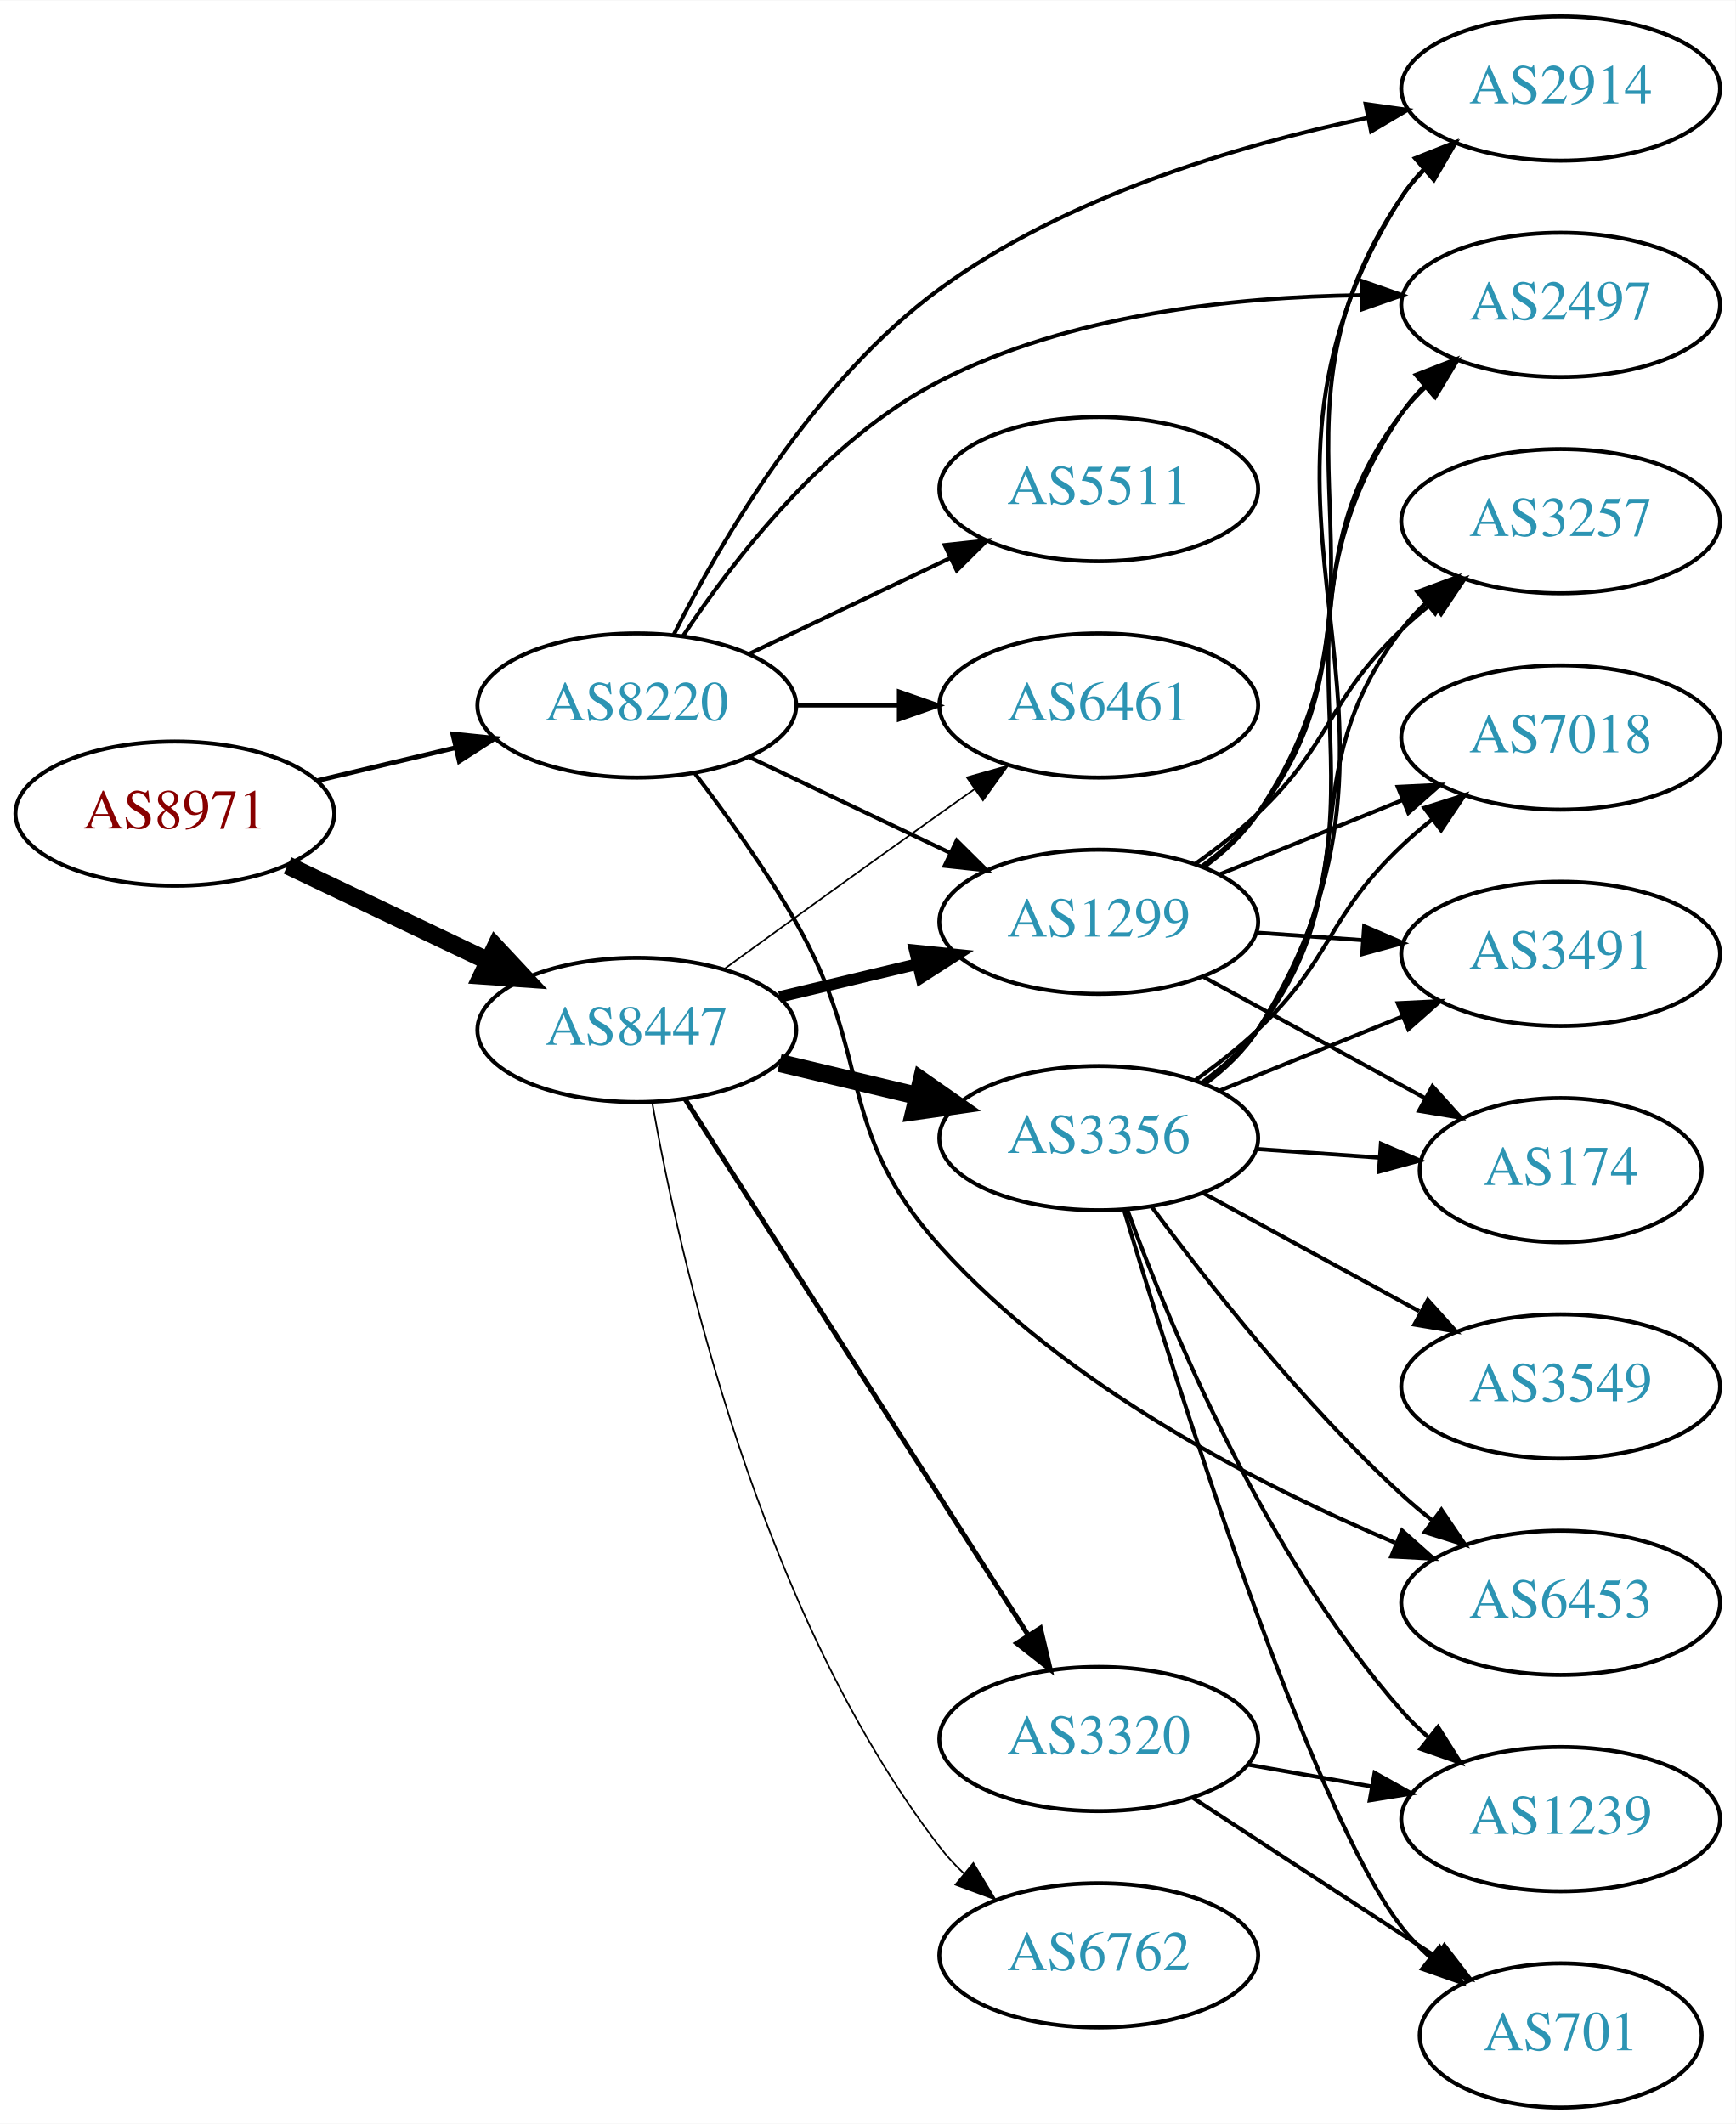
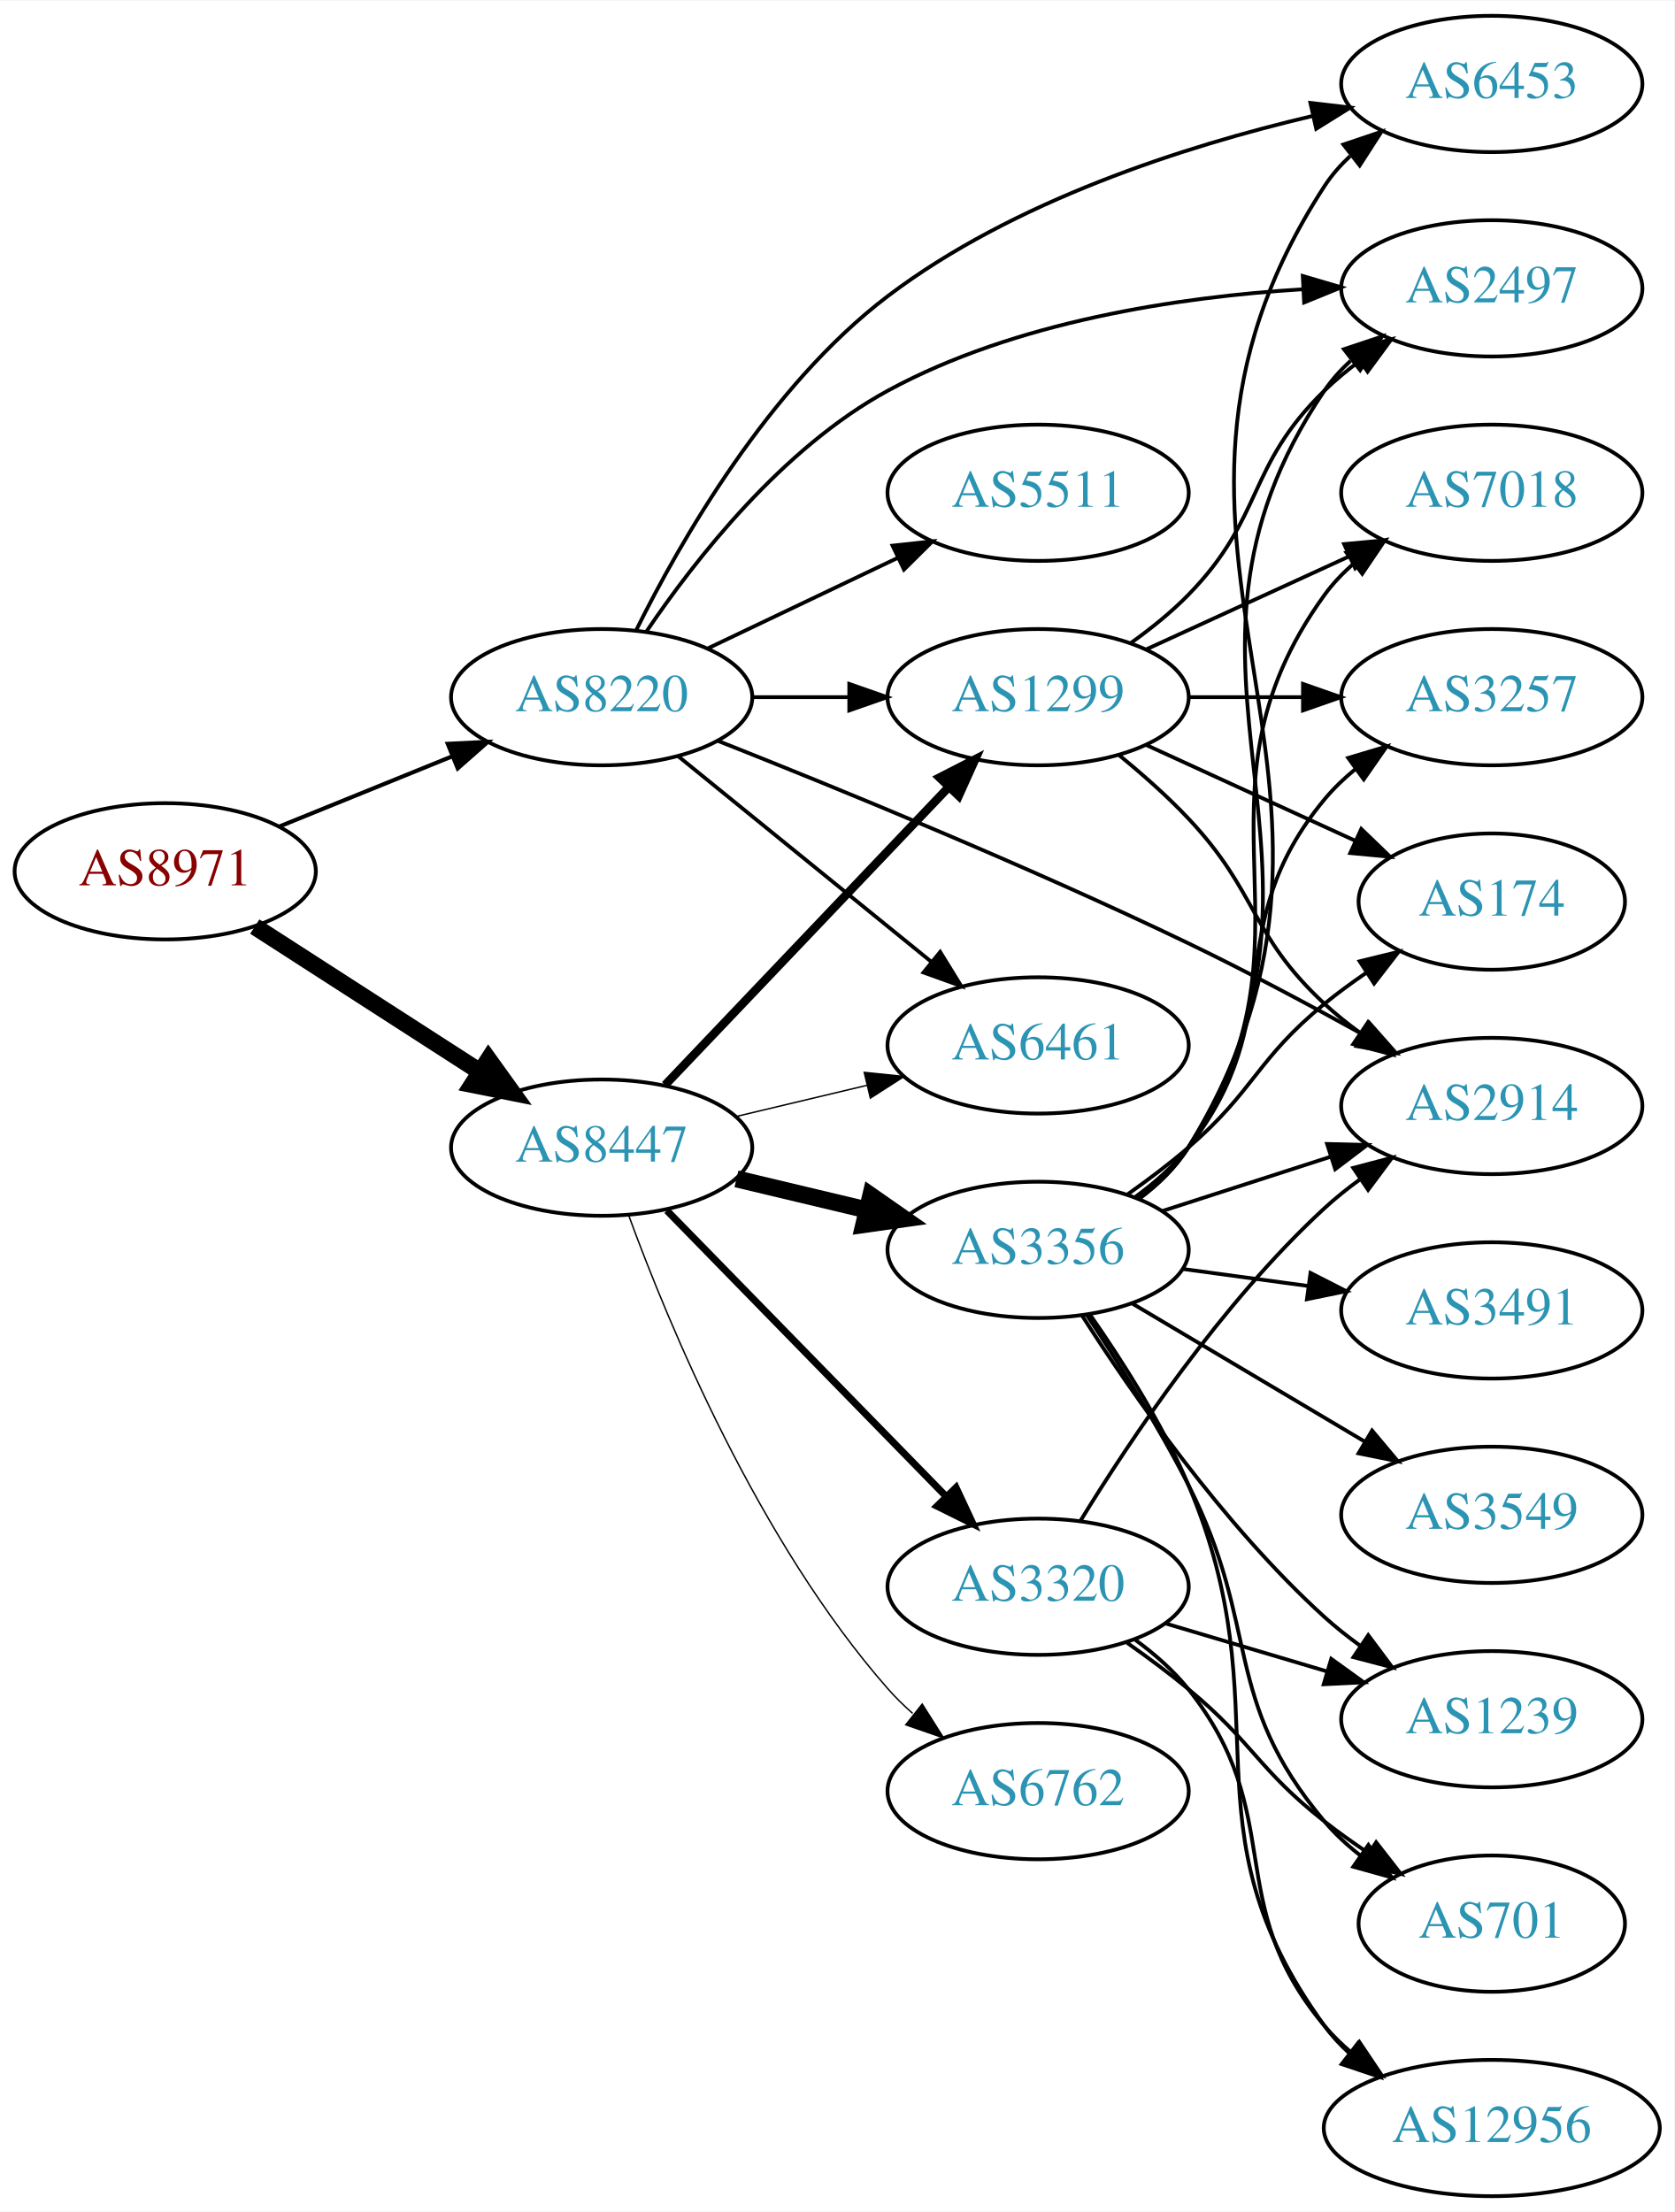
- <svg xmlns="http://www.w3.org/2000/svg" xmlns:xlink="http://www.w3.org/1999/xlink" width="433pt" height="530pt" viewBox="0.00 0.00 433.17 530.00">
-   <g id="graph0" class="graph" transform="scale(1 1) rotate(0) translate(4 526)">
-     <polygon fill="white" stroke="none" points="-4,4 -4,-526 429.172,-526 429.172,4 -4,4" />
+ <svg xmlns="http://www.w3.org/2000/svg" xmlns:xlink="http://www.w3.org/1999/xlink" width="442pt" height="584pt" viewBox="0.00 0.00 442.27 584.00">
+   <g id="graph0" class="graph" transform="scale(1 1) rotate(0) translate(4 580)">
+     <polygon fill="white" stroke="none" points="-4,4 -4,-580 438.271,-580 438.271,4 -4,4" />
    <g id="node1" class="node">
      <g id="a_node1">
        <a xlink:href="/asn/8971" xlink:title="AS8971 ~ UNSPECIFIED [AT]">
-           <ellipse fill="#ffffff" stroke="black" cx="39.647" cy="-323" rx="39.794" ry="18" />
-           <text text-anchor="middle" x="39.647" y="-319.3" font-family="Times,serif" font-size="14.00" fill="#880000">AS8971</text>
+           <ellipse fill="#ffffff" stroke="black" cx="39.647" cy="-350" rx="39.794" ry="18" />
+           <text text-anchor="middle" x="39.647" y="-346.3" font-family="Times,serif" font-size="14.00" fill="#880000">AS8971</text>
        </a>
      </g>
    </g>
    <g id="node2" class="node">
      <g id="a_node2">
        <a xlink:href="/asn/8220" xlink:title="AS8220 ~ COLT [GB]">
-           <ellipse fill="#ffffff" stroke="black" cx="154.939" cy="-350" rx="39.794" ry="18" />
-           <text text-anchor="middle" x="154.939" y="-346.3" font-family="Times,serif" font-size="14.00" fill="#2c94b3">AS8220</text>
+           <ellipse fill="#ffffff" stroke="black" cx="154.939" cy="-396" rx="39.794" ry="18" />
+           <text text-anchor="middle" x="154.939" y="-392.3" font-family="Times,serif" font-size="14.00" fill="#2c94b3">AS8220</text>
        </a>
      </g>
    </g>
    <g id="edge1" class="edge">
-       <path fill="none" stroke="black" stroke-width="1.174" d="M75.254,-331.248C86.125,-333.838 98.279,-336.735 109.722,-339.462" />
-       <polygon fill="black" stroke="black" stroke-width="1.174" points="109.005,-342.889 119.544,-341.803 110.628,-336.08 109.005,-342.889" />
+       <path fill="none" stroke="black" stroke-width="1.08" d="M69.822,-361.846C83.698,-367.48 100.475,-374.292 115.384,-380.346" />
+       <polygon fill="black" stroke="black" stroke-width="1.08" points="114.28,-383.675 124.863,-384.194 116.914,-377.189 114.28,-383.675" />
    </g>
    <g id="node3" class="node">
      <g id="a_node3">
        <a xlink:href="/asn/8447" xlink:title="AS8447 ~ A1 Telekom Austria AG [AT]">
-           <ellipse fill="#ffffff" stroke="black" cx="154.939" cy="-269" rx="39.794" ry="18" />
-           <text text-anchor="middle" x="154.939" y="-265.3" font-family="Times,serif" font-size="14.00" fill="#2c94b3">AS8447</text>
+           <ellipse fill="#ffffff" stroke="black" cx="154.939" cy="-277" rx="39.794" ry="18" />
+           <text text-anchor="middle" x="154.939" y="-273.3" font-family="Times,serif" font-size="14.00" fill="#2c94b3">AS8447</text>
        </a>
      </g>
    </g>
    <g id="edge2" class="edge">
-       <path fill="none" stroke="black" stroke-width="4.5" d="M67.783,-310.066C82.777,-302.919 101.598,-293.948 117.821,-286.215" />
-       <polygon fill="black" stroke="black" stroke-width="4.5" points="119.692,-289.686 127.024,-281.829 116.303,-282.577 119.692,-289.686" />
+       <path fill="none" stroke="black" stroke-width="4.5" d="M63.301,-335.403C80.359,-324.411 103.943,-309.215 122.778,-297.079" />
+       <polygon fill="black" stroke="black" stroke-width="4.5" points="125.051,-300.298 131.324,-291.572 120.786,-293.678 125.051,-300.298" />
    </g>
    <g id="node4" class="node">
      <g id="a_node4">
-         <a xlink:href="/asn/2914" xlink:title="AS2914 ~ NTT America, Inc. [US]">
-           <ellipse fill="#ffffff" stroke="black" cx="385.525" cy="-504" rx="39.794" ry="18" />
-           <text text-anchor="middle" x="385.525" y="-500.3" font-family="Times,serif" font-size="14.00" fill="#2c94b3">AS2914</text>
+         <a xlink:href="/asn/5511" xlink:title="AS5511 ~ Orange S.A. [FR]">
+           <ellipse fill="#ffffff" stroke="black" cx="270.232" cy="-450" rx="39.794" ry="18" />
+           <text text-anchor="middle" x="270.232" y="-446.3" font-family="Times,serif" font-size="14.00" fill="#2c94b3">AS5511</text>
        </a>
      </g>
    </g>
    <g id="edge3" class="edge">
-       <path fill="none" stroke="black" d="M164.199,-367.754C175.833,-390.878 199.185,-431.05 230.586,-454 262.111,-477.041 304.77,-489.801 337.186,-496.651" />
-       <polygon fill="black" stroke="black" points="336.832,-500.15 347.324,-498.674 338.202,-493.285 336.832,-500.15" />
+       <path fill="none" stroke="black" d="M183.076,-408.934C198.07,-416.081 216.891,-425.052 233.114,-432.785" />
+       <polygon fill="black" stroke="black" points="231.784,-436.028 242.317,-437.171 234.796,-429.709 231.784,-436.028" />
    </g>
    <g id="node5" class="node">
      <g id="a_node5">
-         <a xlink:href="/asn/6461" xlink:title="AS6461 ~ Zayo Bandwidth [US]">
-           <ellipse fill="#ffffff" stroke="black" cx="270.232" cy="-350" rx="39.794" ry="18" />
-           <text text-anchor="middle" x="270.232" y="-346.3" font-family="Times,serif" font-size="14.00" fill="#2c94b3">AS6461</text>
+         <a xlink:href="/asn/2914" xlink:title="AS2914 ~ NTT America, Inc. [US]">
+           <ellipse fill="#ffffff" stroke="black" cx="390.075" cy="-288" rx="39.794" ry="18" />
+           <text text-anchor="middle" x="390.075" y="-284.3" font-family="Times,serif" font-size="14.00" fill="#2c94b3">AS2914</text>
        </a>
      </g>
    </g>
    <g id="edge4" class="edge">
-       <path fill="none" stroke="black" d="M194.612,-350C202.815,-350 211.579,-350 220.111,-350" />
-       <polygon fill="black" stroke="black" points="220.35,-353.5 230.35,-350 220.35,-346.5 220.35,-353.5" />
+       <path fill="none" stroke="black" d="M185.544,-384.501C216.822,-372.121 267.399,-351.44 309.879,-331 325.26,-323.599 341.915,-314.696 355.965,-306.916" />
+       <polygon fill="black" stroke="black" points="357.757,-309.924 364.782,-301.992 354.344,-303.812 357.757,-309.924" />
    </g>
    <g id="node6" class="node">
      <g id="a_node6">
        <a xlink:href="/asn/2497" xlink:title="AS2497 ~ Internet Initiative Japan Inc. [JP]">
-           <ellipse fill="#ffffff" stroke="black" cx="385.525" cy="-450" rx="39.794" ry="18" />
-           <text text-anchor="middle" x="385.525" y="-446.3" font-family="Times,serif" font-size="14.00" fill="#2c94b3">AS2497</text>
+           <ellipse fill="#ffffff" stroke="black" cx="390.075" cy="-504" rx="39.794" ry="18" />
+           <text text-anchor="middle" x="390.075" y="-500.3" font-family="Times,serif" font-size="14.00" fill="#2c94b3">AS2497</text>
        </a>
      </g>
    </g>
    <g id="edge5" class="edge">
-       <path fill="none" stroke="black" d="M166.432,-367.272C179.068,-386.385 202.178,-416.409 230.586,-431 262.974,-447.636 304.094,-451.999 335.687,-452.412" />
-       <polygon fill="black" stroke="black" points="336.009,-455.912 346.009,-452.413 336.009,-448.912 336.009,-455.912" />
+       <path fill="none" stroke="black" d="M166.787,-413.378C179.584,-432.29 202.689,-461.851 230.586,-477 264.229,-495.269 307.316,-501.712 340.07,-503.757" />
+       <polygon fill="black" stroke="black" points="340.152,-507.266 350.317,-504.276 340.506,-500.275 340.152,-507.266" />
    </g>
    <g id="node7" class="node">
      <g id="a_node7">
-         <a xlink:href="/asn/1299" xlink:title="AS1299 ~ Telia Carrier [EU]">
-           <ellipse fill="#ffffff" stroke="black" cx="270.232" cy="-296" rx="39.794" ry="18" />
-           <text text-anchor="middle" x="270.232" y="-292.3" font-family="Times,serif" font-size="14.00" fill="#2c94b3">AS1299</text>
+         <a xlink:href="/asn/6453" xlink:title="AS6453 ~ TATA COMMUNICATIONS (AMERICA) INC [US]">
+           <ellipse fill="#ffffff" stroke="black" cx="390.075" cy="-558" rx="39.794" ry="18" />
+           <text text-anchor="middle" x="390.075" y="-554.3" font-family="Times,serif" font-size="14.00" fill="#2c94b3">AS6453</text>
        </a>
      </g>
    </g>
    <g id="edge6" class="edge">
-       <path fill="none" stroke="black" d="M183.076,-337.066C198.07,-329.919 216.891,-320.948 233.114,-313.215" />
-       <polygon fill="black" stroke="black" points="234.796,-316.291 242.317,-308.829 231.784,-309.972 234.796,-316.291" />
+       <path fill="none" stroke="black" d="M164.002,-413.576C175.57,-436.945 199.013,-478.075 230.586,-502 263.679,-527.077 308.944,-541.577 342.628,-549.511" />
+       <polygon fill="black" stroke="black" points="342.16,-552.993 352.684,-551.767 343.693,-546.163 342.16,-552.993" />
    </g>
    <g id="node8" class="node">
      <g id="a_node8">
-         <a xlink:href="/asn/5511" xlink:title="AS5511 ~ Orange S.A. [FR]">
-           <ellipse fill="#ffffff" stroke="black" cx="270.232" cy="-404" rx="39.794" ry="18" />
-           <text text-anchor="middle" x="270.232" y="-400.3" font-family="Times,serif" font-size="14.00" fill="#2c94b3">AS5511</text>
+         <a xlink:href="/asn/6461" xlink:title="AS6461 ~ Zayo Bandwidth [US]">
+           <ellipse fill="#ffffff" stroke="black" cx="270.232" cy="-304" rx="39.794" ry="18" />
+           <text text-anchor="middle" x="270.232" y="-300.3" font-family="Times,serif" font-size="14.00" fill="#2c94b3">AS6461</text>
        </a>
      </g>
    </g>
    <g id="edge7" class="edge">
-       <path fill="none" stroke="black" d="M183.076,-362.934C198.07,-370.081 216.891,-379.052 233.114,-386.785" />
-       <polygon fill="black" stroke="black" points="231.784,-390.028 242.317,-391.171 234.796,-383.709 231.784,-390.028" />
+       <path fill="none" stroke="black" d="M175.158,-380.393C193.55,-365.458 221.469,-342.786 242.12,-326.017" />
+       <polygon fill="black" stroke="black" points="244.363,-328.704 249.92,-319.683 239.95,-323.27 244.363,-328.704" />
    </g>
    <g id="node9" class="node">
      <g id="a_node9">
-         <a xlink:href="/asn/6453" xlink:title="AS6453 ~ TATA COMMUNICATIONS (AMERICA) INC [US]">
-           <ellipse fill="#ffffff" stroke="black" cx="385.525" cy="-126" rx="39.794" ry="18" />
-           <text text-anchor="middle" x="385.525" y="-122.3" font-family="Times,serif" font-size="14.00" fill="#2c94b3">AS6453</text>
+         <a xlink:href="/asn/1299" xlink:title="AS1299 ~ Telia Carrier [EU]">
+           <ellipse fill="#ffffff" stroke="black" cx="270.232" cy="-396" rx="39.794" ry="18" />
+           <text text-anchor="middle" x="270.232" y="-392.3" font-family="Times,serif" font-size="14.00" fill="#2c94b3">AS1299</text>
        </a>
      </g>
    </g>
    <g id="edge8" class="edge">
-       <path fill="none" stroke="black" d="M169.401,-333.087C177.293,-322.73 187.143,-309.008 194.586,-296 214.15,-261.806 204.244,-244.293 230.586,-215 261.867,-180.215 310.057,-155.425 344.175,-140.987" />
-       <polygon fill="black" stroke="black" points="345.92,-144.054 353.838,-137.014 343.258,-137.58 345.92,-144.054" />
+       <path fill="none" stroke="black" d="M194.612,-396C202.815,-396 211.579,-396 220.111,-396" />
+       <polygon fill="black" stroke="black" points="220.35,-399.5 230.35,-396 220.35,-392.5 220.35,-399.5" />
+     </g>
+     <g id="edge13" class="edge">
+       <path fill="none" stroke="black" stroke-width="0.375" d="M190.547,-285.248C201.418,-287.838 213.572,-290.735 225.015,-293.462" />
+       <polygon fill="black" stroke="black" stroke-width="0.375" points="224.298,-296.889 234.837,-295.803 225.921,-290.08 224.298,-296.889" />
    </g>
    <g id="edge11" class="edge">
-       <path fill="none" stroke="black" stroke-width="0.409" d="M176.788,-284.222C191.722,-295.091 212.335,-310.025 230.586,-323 233.406,-325.005 236.349,-327.085 239.297,-329.159" />
-       <polygon fill="black" stroke="black" stroke-width="0.409" points="237.325,-332.05 247.522,-334.926 241.344,-326.319 237.325,-332.05" />
-     </g>
-     <g id="edge9" class="edge">
-       <path fill="none" stroke="black" stroke-width="2.864" d="M190.547,-277.248C201.418,-279.838 213.572,-282.735 225.015,-285.462" />
-       <polygon fill="black" stroke="black" stroke-width="2.864" points="224.298,-288.889 234.837,-287.803 225.921,-282.08 224.298,-288.889" />
+       <path fill="none" stroke="black" stroke-width="2.25" d="M171.692,-293.546C191.139,-313.973 224.354,-348.86 246.546,-372.17" />
+       <polygon fill="black" stroke="black" stroke-width="2.25" points="244.183,-374.765 253.613,-379.594 249.253,-369.938 244.183,-374.765" />
    </g>
    <g id="node10" class="node">
      <g id="a_node10">
        <a xlink:href="/asn/3356" xlink:title="AS3356 ~ Level 3 Parent, LLC [US]">
-           <ellipse fill="#ffffff" stroke="black" cx="270.232" cy="-242" rx="39.794" ry="18" />
-           <text text-anchor="middle" x="270.232" y="-238.3" font-family="Times,serif" font-size="14.00" fill="#2c94b3">AS3356</text>
-         </a>
-       </g>
-     </g>
-     <g id="edge10" class="edge">
-       <path fill="none" stroke="black" stroke-width="4.5" d="M190.547,-260.752C201.418,-258.162 213.572,-255.265 225.015,-252.538" />
-       <polygon fill="black" stroke="black" stroke-width="4.5" points="226.022,-256.346 234.837,-250.197 224.197,-248.685 226.022,-256.346" />
+           <ellipse fill="#ffffff" stroke="black" cx="270.232" cy="-250" rx="39.794" ry="18" />
+           <text text-anchor="middle" x="270.232" y="-246.3" font-family="Times,serif" font-size="14.00" fill="#2c94b3">AS3356</text>
+         </a>
+       </g>
+     </g>
+     <g id="edge9" class="edge">
+       <path fill="none" stroke="black" stroke-width="4.5" d="M190.547,-268.752C201.418,-266.162 213.572,-263.265 225.015,-260.538" />
+       <polygon fill="black" stroke="black" stroke-width="4.5" points="226.022,-264.346 234.837,-258.197 224.197,-256.685 226.022,-264.346" />
    </g>
    <g id="node11" class="node">
      <g id="a_node11">
        <a xlink:href="/asn/3320" xlink:title="AS3320 ~ DTAG [DE]">
-           <ellipse fill="#ffffff" stroke="black" cx="270.232" cy="-92" rx="39.794" ry="18" />
-           <text text-anchor="middle" x="270.232" y="-88.3" font-family="Times,serif" font-size="14.00" fill="#2c94b3">AS3320</text>
-         </a>
-       </g>
-     </g>
-     <g id="edge12" class="edge">
-       <path fill="none" stroke="black" stroke-width="1.227" d="M167.009,-251.706C186.976,-220.512 229.121,-154.667 252.581,-118.015" />
-       <polygon fill="black" stroke="black" stroke-width="1.227" points="255.675,-119.673 258.118,-109.364 249.779,-115.9 255.675,-119.673" />
+           <ellipse fill="#ffffff" stroke="black" cx="270.232" cy="-161" rx="39.794" ry="18" />
+           <text text-anchor="middle" x="270.232" y="-157.3" font-family="Times,serif" font-size="14.00" fill="#2c94b3">AS3320</text>
+         </a>
+       </g>
+     </g>
+     <g id="edge10" class="edge">
+       <path fill="none" stroke="black" stroke-width="1.875" d="M172.172,-260.38C191.521,-240.568 223.998,-207.315 246.003,-184.784" />
+       <polygon fill="black" stroke="black" stroke-width="1.875" points="248.547,-187.189 253.03,-177.589 243.539,-182.298 248.547,-187.189" />
    </g>
    <g id="node12" class="node">
      <g id="a_node12">
        <a xlink:href="/asn/6762" xlink:title="AS6762 ~ TELECOM ITALIA SPARKLE S.p.A. [IT]">
-           <ellipse fill="#ffffff" stroke="black" cx="270.232" cy="-38" rx="39.794" ry="18" />
-           <text text-anchor="middle" x="270.232" y="-34.3" font-family="Times,serif" font-size="14.00" fill="#2c94b3">AS6762</text>
-         </a>
-       </g>
-     </g>
-     <g id="edge13" class="edge">
-       <path fill="none" stroke="black" stroke-width="0.409" d="M158.787,-250.87C165.497,-212.944 185.276,-123.88 230.586,-65 232.364,-62.689 234.396,-60.499 236.576,-58.44" />
-       <polygon fill="black" stroke="black" stroke-width="0.409" points="238.933,-61.033 244.408,-51.962 234.472,-55.638 238.933,-61.033" />
-     </g>
-     <g id="edge26" class="edge">
-       <path fill="none" stroke="black" d="M296.509,-309.635C301.568,-313.378 306.391,-317.85 309.879,-323 349.295,-381.198 306.463,-418.802 345.879,-477 347.514,-479.414 349.442,-481.679 351.551,-483.79" />
-       <polygon fill="black" stroke="black" points="349.371,-486.531 359.248,-490.365 353.917,-481.209 349.371,-486.531" />
-     </g>
-     <g id="edge28" class="edge">
-       <path fill="none" stroke="black" d="M296.076,-309.948C301.156,-313.674 306.098,-318.06 309.879,-323 338.589,-360.511 317.169,-385.489 345.879,-423 347.651,-425.315 349.678,-427.509 351.856,-429.571" />
-       <polygon fill="black" stroke="black" points="349.748,-432.37 359.682,-436.052 354.213,-426.978 349.748,-432.37" />
+           <ellipse fill="#ffffff" stroke="black" cx="270.232" cy="-107" rx="39.794" ry="18" />
+           <text text-anchor="middle" x="270.232" y="-103.3" font-family="Times,serif" font-size="14.00" fill="#2c94b3">AS6762</text>
+         </a>
+       </g>
+     </g>
+     <g id="edge12" class="edge">
+       <path fill="none" stroke="black" stroke-width="0.375" d="M162.087,-259.083C172.631,-230.265 196.383,-172.915 230.586,-134 232.561,-131.752 234.761,-129.596 237.08,-127.55" />
+       <polygon fill="black" stroke="black" stroke-width="0.375" points="239.614,-130.008 245.276,-121.053 235.265,-124.523 239.614,-130.008" />
+     </g>
+     <g id="edge30" class="edge">
+       <path fill="none" stroke="black" d="M291.721,-380.604C297.841,-375.601 304.379,-369.829 309.879,-364 328.426,-344.346 326.067,-333.379 345.879,-315 348.786,-312.303 352.001,-309.722 355.325,-307.3" />
+       <polygon fill="black" stroke="black" points="357.384,-310.132 363.704,-301.629 353.46,-304.335 357.384,-310.132" />
+     </g>
+     <g id="edge32" class="edge">
+       <path fill="none" stroke="black" d="M294.826,-410.389C300.082,-414.148 305.414,-418.437 309.879,-423 330.051,-443.617 325.186,-456.906 345.879,-477 348.724,-479.763 351.898,-482.386 355.198,-484.834" />
+       <polygon fill="black" stroke="black" points="353.315,-487.786 363.546,-490.538 357.263,-482.006 353.315,-487.786" />
    </g>
    <g id="node13" class="node">
      <g id="a_node13">
        <a xlink:href="/asn/3257" xlink:title="AS3257 ~ GTT [DE]">
-           <ellipse fill="#ffffff" stroke="black" cx="385.525" cy="-396" rx="39.794" ry="18" />
-           <text text-anchor="middle" x="385.525" y="-392.3" font-family="Times,serif" font-size="14.00" fill="#2c94b3">AS3257</text>
-         </a>
-       </g>
-     </g>
-     <g id="edge31" class="edge">
-       <path fill="none" stroke="black" d="M294.175,-310.353C299.568,-314.172 305.125,-318.497 309.879,-323 328.727,-340.853 327.031,-351.147 345.879,-369 348.256,-371.251 350.833,-373.458 353.491,-375.58" />
-       <polygon fill="black" stroke="black" points="351.483,-378.448 361.583,-381.647 355.682,-372.848 351.483,-378.448" />
+           <ellipse fill="#ffffff" stroke="black" cx="390.075" cy="-396" rx="39.794" ry="18" />
+           <text text-anchor="middle" x="390.075" y="-392.3" font-family="Times,serif" font-size="14.00" fill="#2c94b3">AS3257</text>
+         </a>
+       </g>
+     </g>
+     <g id="edge33" class="edge">
+       <path fill="none" stroke="black" d="M310.145,-396C319.698,-396 330.048,-396 340.011,-396" />
+       <polygon fill="black" stroke="black" points="340.203,-399.5 350.203,-396 340.203,-392.5 340.203,-399.5" />
    </g>
    <g id="node14" class="node">
      <g id="a_node14">
+         <a xlink:href="/asn/174" xlink:title="AS174 ~ Cogent Communications [US]">
+           <ellipse fill="#ffffff" stroke="black" cx="390.075" cy="-342" rx="35.194" ry="18" />
+           <text text-anchor="middle" x="390.075" y="-338.3" font-family="Times,serif" font-size="14.00" fill="#2c94b3">AS174</text>
+         </a>
+       </g>
+     </g>
+     <g id="edge31" class="edge">
+       <path fill="none" stroke="black" d="M298.861,-383.339C315.277,-375.817 336.259,-366.202 353.856,-358.139" />
+       <polygon fill="black" stroke="black" points="355.6,-361.189 363.233,-353.842 352.684,-354.826 355.6,-361.189" />
+     </g>
+     <g id="node20" class="node">
+       <g id="a_node20">
        <a xlink:href="/asn/7018" xlink:title="AS7018 ~ AT&amp;T Services, Inc. [US]">
-           <ellipse fill="#ffffff" stroke="black" cx="385.525" cy="-342" rx="39.794" ry="18" />
-           <text text-anchor="middle" x="385.525" y="-338.3" font-family="Times,serif" font-size="14.00" fill="#2c94b3">AS7018</text>
+           <ellipse fill="#ffffff" stroke="black" cx="390.075" cy="-450" rx="39.794" ry="18" />
+           <text text-anchor="middle" x="390.075" y="-446.3" font-family="Times,serif" font-size="14.00" fill="#2c94b3">AS7018</text>
        </a>
      </g>
    </g>
    <g id="edge29" class="edge">
-       <path fill="none" stroke="black" d="M300.408,-307.846C314.284,-313.48 331.061,-320.292 345.97,-326.346" />
-       <polygon fill="black" stroke="black" points="344.866,-329.675 355.448,-330.194 347.5,-323.189 344.866,-329.675" />
-     </g>
-     <g id="node17" class="node">
-       <g id="a_node17">
-         <a xlink:href="/asn/3491" xlink:title="AS3491 ~ PCCW Global, Inc. [US]">
-           <ellipse fill="#ffffff" stroke="black" cx="385.525" cy="-288" rx="39.794" ry="18" />
-           <text text-anchor="middle" x="385.525" y="-284.3" font-family="Times,serif" font-size="14.00" fill="#2c94b3">AS3491</text>
-         </a>
-       </g>
-     </g>
-     <g id="edge30" class="edge">
-       <path fill="none" stroke="black" d="M309.588,-293.292C318.078,-292.692 327.181,-292.049 336.015,-291.425" />
-       <polygon fill="black" stroke="black" points="336.48,-294.901 346.209,-290.706 335.987,-287.919 336.48,-294.901" />
-     </g>
-     <g id="node18" class="node">
-       <g id="a_node18">
-         <a xlink:href="/asn/174" xlink:title="AS174 ~ Cogent Communications [US]">
-           <ellipse fill="#ffffff" stroke="black" cx="385.525" cy="-234" rx="35.194" ry="18" />
-           <text text-anchor="middle" x="385.525" y="-230.3" font-family="Times,serif" font-size="14.00" fill="#2c94b3">AS174</text>
-         </a>
-       </g>
-     </g>
-     <g id="edge27" class="edge">
-       <path fill="none" stroke="black" d="M296.376,-282.24C312.697,-273.309 334.133,-261.577 351.78,-251.92" />
-       <polygon fill="black" stroke="black" points="353.524,-254.956 360.616,-247.085 350.163,-248.815 353.524,-254.956" />
-     </g>
-     <g id="edge18" class="edge">
-       <path fill="none" stroke="black" d="M296.734,-255.488C301.781,-259.238 306.542,-263.75 309.879,-269 360.205,-348.179 295.553,-397.821 345.879,-477 347.443,-479.461 349.32,-481.76 351.393,-483.894" />
-       <polygon fill="black" stroke="black" points="349.176,-486.604 359.024,-490.512 353.763,-481.316 349.176,-486.604" />
+       <path fill="none" stroke="black" d="M298.861,-408.661C314.818,-415.973 335.089,-425.261 352.371,-433.181" />
+       <polygon fill="black" stroke="black" points="351.07,-436.435 361.619,-437.419 353.986,-430.071 351.07,-436.435" />
+     </g>
+     <g id="edge20" class="edge">
+       <path fill="none" stroke="black" d="M303.122,-260.283C316.746,-264.677 332.832,-269.864 347.382,-274.555" />
+       <polygon fill="black" stroke="black" points="346.568,-277.97 357.16,-277.708 348.716,-271.308 346.568,-277.97" />
+     </g>
+     <g id="edge24" class="edge">
+       <path fill="none" stroke="black" d="M296.708,-263.504C301.756,-267.254 306.525,-271.762 309.879,-277 358.582,-353.061 295.246,-402.21 345.879,-477 347.812,-479.856 350.159,-482.469 352.749,-484.845" />
+       <polygon fill="black" stroke="black" points="351.021,-487.933 361.074,-491.277 355.3,-482.394 351.021,-487.933" />
    </g>
    <g id="edge23" class="edge">
-       <path fill="none" stroke="black" d="M296.509,-255.635C301.568,-259.378 306.391,-263.85 309.879,-269 349.295,-327.198 306.463,-364.802 345.879,-423 347.514,-425.414 349.442,-427.679 351.551,-429.79" />
-       <polygon fill="black" stroke="black" points="349.371,-432.531 359.248,-436.365 353.917,-427.209 349.371,-432.531" />
-     </g>
-     <g id="edge22" class="edge">
-       <path fill="none" stroke="black" d="M283.52,-224.775C297.421,-205.947 321.337,-175.47 345.879,-153 348.294,-150.789 350.897,-148.61 353.572,-146.507" />
-       <polygon fill="black" stroke="black" points="355.755,-149.245 361.69,-140.468 351.578,-143.628 355.755,-149.245" />
+       <path fill="none" stroke="black" d="M296.854,-263.413C301.894,-267.167 306.623,-271.7 309.879,-277 369.561,-374.149 283.731,-435.409 345.879,-531 347.759,-533.892 350.069,-536.529 352.633,-538.922" />
+       <polygon fill="black" stroke="black" points="350.88,-541.993 360.919,-545.38 355.183,-536.472 350.88,-541.993" />
    </g>
    <g id="edge14" class="edge">
-       <path fill="none" stroke="black" d="M296.076,-255.948C301.156,-259.674 306.098,-264.06 309.879,-269 338.589,-306.511 317.169,-331.489 345.879,-369 347.651,-371.315 349.678,-373.509 351.856,-375.571" />
-       <polygon fill="black" stroke="black" points="349.748,-378.37 359.682,-382.052 354.213,-372.978 349.748,-378.37" />
+       <path fill="none" stroke="black" d="M295.976,-264.025C301.061,-267.748 306.031,-272.113 309.879,-277 337.041,-311.498 317.843,-335.208 345.879,-369 348.279,-371.893 351.072,-374.569 354.063,-377.021" />
+       <polygon fill="black" stroke="black" points="352.15,-379.957 362.303,-382.983 356.253,-374.286 352.15,-379.957" />
    </g>
    <g id="edge15" class="edge">
-       <path fill="none" stroke="black" d="M294.175,-256.353C299.568,-260.172 305.125,-264.497 309.879,-269 328.727,-286.853 327.031,-297.147 345.879,-315 348.256,-317.251 350.833,-319.458 353.491,-321.58" />
-       <polygon fill="black" stroke="black" points="351.483,-324.448 361.583,-327.647 355.682,-318.848 351.483,-324.448" />
+       <path fill="none" stroke="black" d="M293.881,-264.678C299.284,-268.487 304.918,-272.726 309.879,-277 327.505,-292.184 327.87,-300.272 345.879,-315 349.362,-317.848 353.166,-320.631 357.027,-323.261" />
+       <polygon fill="black" stroke="black" points="355.173,-326.231 365.466,-328.743 358.987,-320.361 355.173,-326.231" />
    </g>
    <g id="node15" class="node">
      <g id="a_node15">
-         <a xlink:href="/asn/3549" xlink:title="AS3549 ~ Level 3 Parent, LLC [US]">
-           <ellipse fill="#ffffff" stroke="black" cx="385.525" cy="-180" rx="39.794" ry="18" />
-           <text text-anchor="middle" x="385.525" y="-176.3" font-family="Times,serif" font-size="14.00" fill="#2c94b3">AS3549</text>
+         <a xlink:href="/asn/12956" xlink:title="AS12956 ~ TELXIUS [ES]">
+           <ellipse fill="#ffffff" stroke="black" cx="390.075" cy="-18" rx="44.393" ry="18" />
+           <text text-anchor="middle" x="390.075" y="-14.3" font-family="Times,serif" font-size="14.00" fill="#2c94b3">AS12956</text>
        </a>
      </g>
    </g>
    <g id="edge16" class="edge">
-       <path fill="none" stroke="black" d="M296.376,-228.24C312.217,-219.571 332.877,-208.265 350.214,-198.777" />
-       <polygon fill="black" stroke="black" points="352.36,-201.592 359.452,-193.721 349,-195.452 352.36,-201.592" />
+       <path fill="none" stroke="black" d="M283.931,-232.893C292.335,-220.866 303.03,-204.108 309.879,-188 335.522,-127.686 307.299,-97.981 345.879,-45 347.805,-42.355 350.077,-39.91 352.554,-37.663" />
+       <polygon fill="black" stroke="black" points="354.716,-40.416 360.462,-31.514 350.419,-34.89 354.716,-40.416" />
    </g>
    <g id="node16" class="node">
      <g id="a_node16">
        <a xlink:href="/asn/1239" xlink:title="AS1239 ~ Sprint [US]">
-           <ellipse fill="#ffffff" stroke="black" cx="385.525" cy="-72" rx="39.794" ry="18" />
-           <text text-anchor="middle" x="385.525" y="-68.3" font-family="Times,serif" font-size="14.00" fill="#2c94b3">AS1239</text>
+           <ellipse fill="#ffffff" stroke="black" cx="390.075" cy="-126" rx="39.794" ry="18" />
+           <text text-anchor="middle" x="390.075" y="-122.3" font-family="Times,serif" font-size="14.00" fill="#2c94b3">AS1239</text>
        </a>
      </g>
    </g>
    <g id="edge17" class="edge">
-       <path fill="none" stroke="black" d="M277.38,-224.083C287.924,-195.265 311.676,-137.915 345.879,-99 347.854,-96.752 350.054,-94.596 352.373,-92.55" />
-       <polygon fill="black" stroke="black" points="354.907,-95.008 360.568,-86.053 350.558,-89.523 354.907,-95.008" />
+       <path fill="none" stroke="black" d="M281.787,-232.732C294.985,-212.083 319.124,-177.272 345.879,-153 348.816,-150.335 352.05,-147.776 355.386,-145.366" />
+       <polygon fill="black" stroke="black" points="357.442,-148.201 363.779,-139.711 353.53,-142.396 357.442,-148.201" />
+     </g>
+     <g id="node17" class="node">
+       <g id="a_node17">
+         <a xlink:href="/asn/3549" xlink:title="AS3549 ~ Level 3 Parent, LLC [US]">
+           <ellipse fill="#ffffff" stroke="black" cx="390.075" cy="-180" rx="39.794" ry="18" />
+           <text text-anchor="middle" x="390.075" y="-176.3" font-family="Times,serif" font-size="14.00" fill="#2c94b3">AS3549</text>
+         </a>
+       </g>
+     </g>
+     <g id="edge18" class="edge">
+       <path fill="none" stroke="black" d="M295.08,-235.834C312.73,-225.35 336.981,-210.944 356.43,-199.392" />
+       <polygon fill="black" stroke="black" points="358.453,-202.261 365.263,-194.144 354.878,-196.242 358.453,-202.261" />
+     </g>
+     <g id="node18" class="node">
+       <g id="a_node18">
+         <a xlink:href="/asn/3491" xlink:title="AS3491 ~ PCCW Global, Inc. [US]">
+           <ellipse fill="#ffffff" stroke="black" cx="390.075" cy="-234" rx="39.794" ry="18" />
+           <text text-anchor="middle" x="390.075" y="-230.3" font-family="Times,serif" font-size="14.00" fill="#2c94b3">AS3491</text>
+         </a>
+       </g>
    </g>
    <g id="edge19" class="edge">
-       <path fill="none" stroke="black" d="M300.408,-253.846C314.284,-259.48 331.061,-266.292 345.97,-272.346" />
-       <polygon fill="black" stroke="black" points="344.866,-275.675 355.448,-276.194 347.5,-269.189 344.866,-275.675" />
-     </g>
-     <g id="edge20" class="edge">
-       <path fill="none" stroke="black" d="M309.588,-239.292C319.403,-238.599 330.038,-237.848 340.129,-237.135" />
-       <polygon fill="black" stroke="black" points="340.661,-240.606 350.39,-236.41 340.168,-233.624 340.661,-240.606" />
+       <path fill="none" stroke="black" d="M308.519,-244.938C319.05,-243.508 330.653,-241.932 341.693,-240.433" />
+       <polygon fill="black" stroke="black" points="342.189,-243.898 351.627,-239.084 341.247,-236.962 342.189,-243.898" />
    </g>
    <g id="node19" class="node">
      <g id="a_node19">
        <a xlink:href="/asn/701" xlink:title="AS701 ~ UUNET [US]">
-           <ellipse fill="#ffffff" stroke="black" cx="385.525" cy="-18" rx="35.194" ry="18" />
-           <text text-anchor="middle" x="385.525" y="-14.3" font-family="Times,serif" font-size="14.00" fill="#2c94b3">AS701</text>
+           <ellipse fill="#ffffff" stroke="black" cx="390.075" cy="-72" rx="35.194" ry="18" />
+           <text text-anchor="middle" x="390.075" y="-68.3" font-family="Times,serif" font-size="14.00" fill="#2c94b3">AS701</text>
        </a>
      </g>
    </g>
    <g id="edge21" class="edge">
-       <path fill="none" stroke="black" d="M276.573,-223.931C289.498,-181.002 323.072,-74.291 345.879,-45 347.941,-42.352 350.333,-39.86 352.898,-37.542" />
-       <polygon fill="black" stroke="black" points="355.31,-40.095 360.949,-31.125 350.947,-34.62 355.31,-40.095" />
+       <path fill="none" stroke="black" d="M283.059,-232.832C291.174,-220.64 301.88,-203.712 309.879,-188 329.237,-149.975 318.447,-131.683 345.879,-99 348.629,-95.723 351.883,-92.721 355.351,-90.006" />
+       <polygon fill="black" stroke="black" points="357.487,-92.783 363.697,-84.199 353.489,-87.037 357.487,-92.783" />
+     </g>
+     <g id="edge22" class="edge">
+       <path fill="none" stroke="black" d="M296.463,-263.667C301.524,-267.408 306.36,-271.871 309.879,-277 347.691,-332.107 306.67,-368.878 345.879,-423 348.084,-426.044 350.747,-428.821 353.656,-431.337" />
+       <polygon fill="black" stroke="black" points="351.672,-434.222 361.783,-437.386 355.852,-428.608 351.672,-434.222" />
    </g>
    <g id="edge25" class="edge">
-       <path fill="none" stroke="black" d="M307.391,-85.617C317.201,-83.885 327.96,-81.986 338.246,-80.17" />
-       <polygon fill="black" stroke="black" points="339.083,-83.576 348.322,-78.391 337.866,-76.683 339.083,-83.576" />
-     </g>
-     <g id="edge24" class="edge">
-       <path fill="none" stroke="black" d="M293.615,-77.38C311.063,-65.984 335.457,-50.05 354.584,-37.557" />
-       <polygon fill="black" stroke="black" points="356.499,-40.486 362.958,-32.088 352.671,-34.626 356.499,-40.486" />
+       <path fill="none" stroke="black" d="M281.442,-178.454C294.474,-199.719 318.624,-235.908 345.879,-261 348.797,-263.686 352.018,-266.26 355.346,-268.678" />
+       <polygon fill="black" stroke="black" points="353.484,-271.644 363.73,-274.343 357.404,-265.844 353.484,-271.644" />
+     </g>
+     <g id="edge26" class="edge">
+       <path fill="none" stroke="black" d="M295.935,-146.942C301.022,-143.221 306.003,-138.865 309.879,-134 336.465,-100.626 318.447,-77.683 345.879,-45 347.983,-42.494 350.38,-40.148 352.944,-37.968" />
+       <polygon fill="black" stroke="black" points="355.093,-40.731 361,-31.935 350.897,-35.128 355.093,-40.731" />
+     </g>
+     <g id="edge28" class="edge">
+       <path fill="none" stroke="black" d="M303.745,-151.343C316.902,-147.436 332.274,-142.87 346.318,-138.699" />
+       <polygon fill="black" stroke="black" points="347.669,-141.949 356.259,-135.747 345.676,-135.239 347.669,-141.949" />
+     </g>
+     <g id="edge27" class="edge">
+       <path fill="none" stroke="black" d="M293.758,-146.176C299.164,-142.371 304.831,-138.171 309.879,-134 327.082,-119.786 328.318,-112.769 345.879,-99 349.5,-96.161 353.434,-93.36 357.403,-90.7" />
+       <polygon fill="black" stroke="black" points="359.527,-93.495 366.042,-85.14 355.739,-87.609 359.527,-93.495" />
    </g>
  </g>
</svg>
